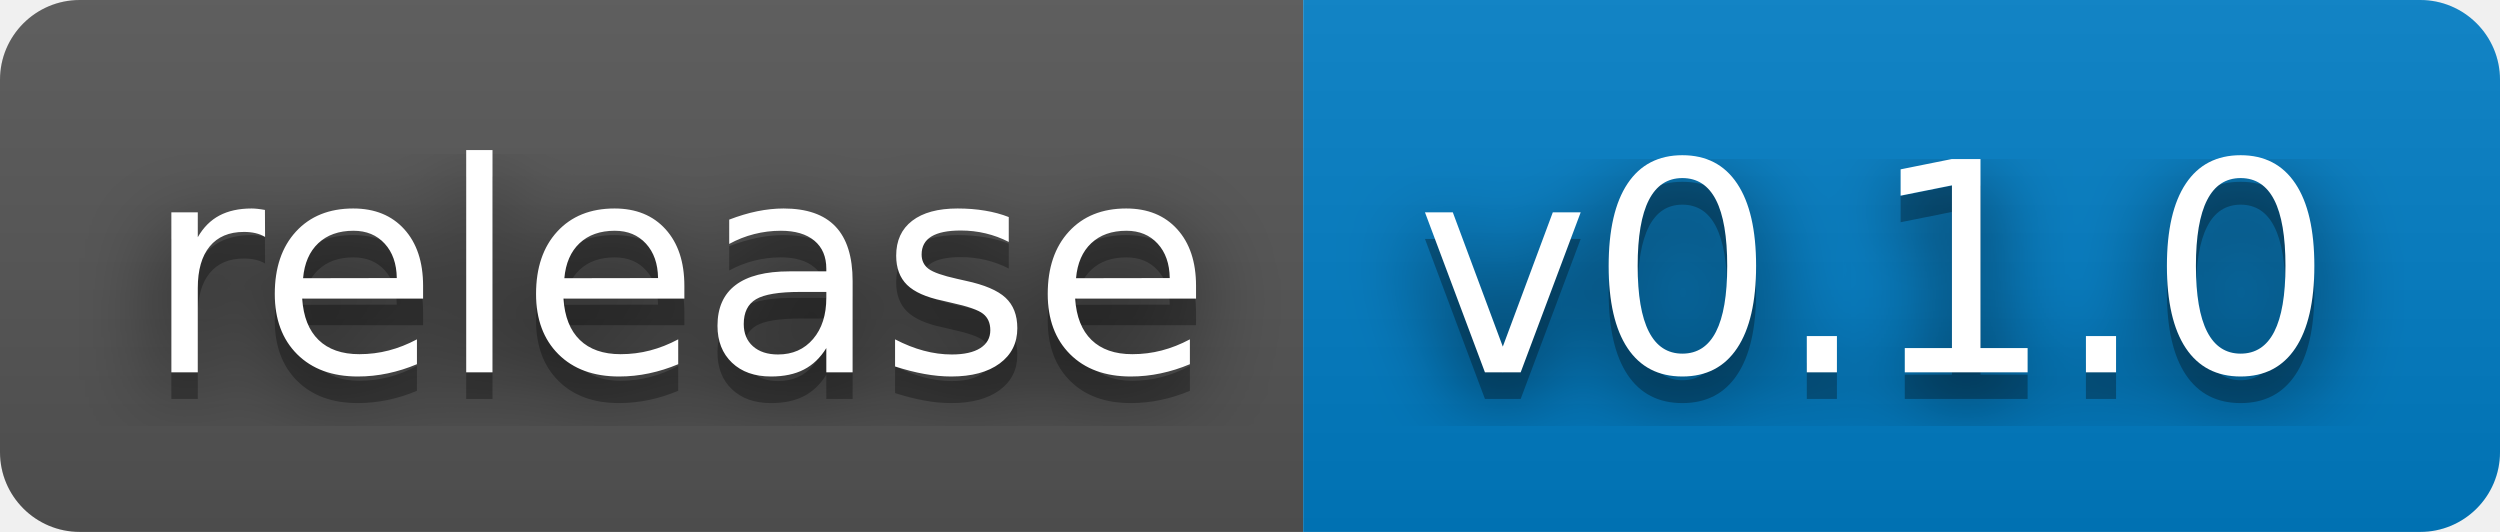
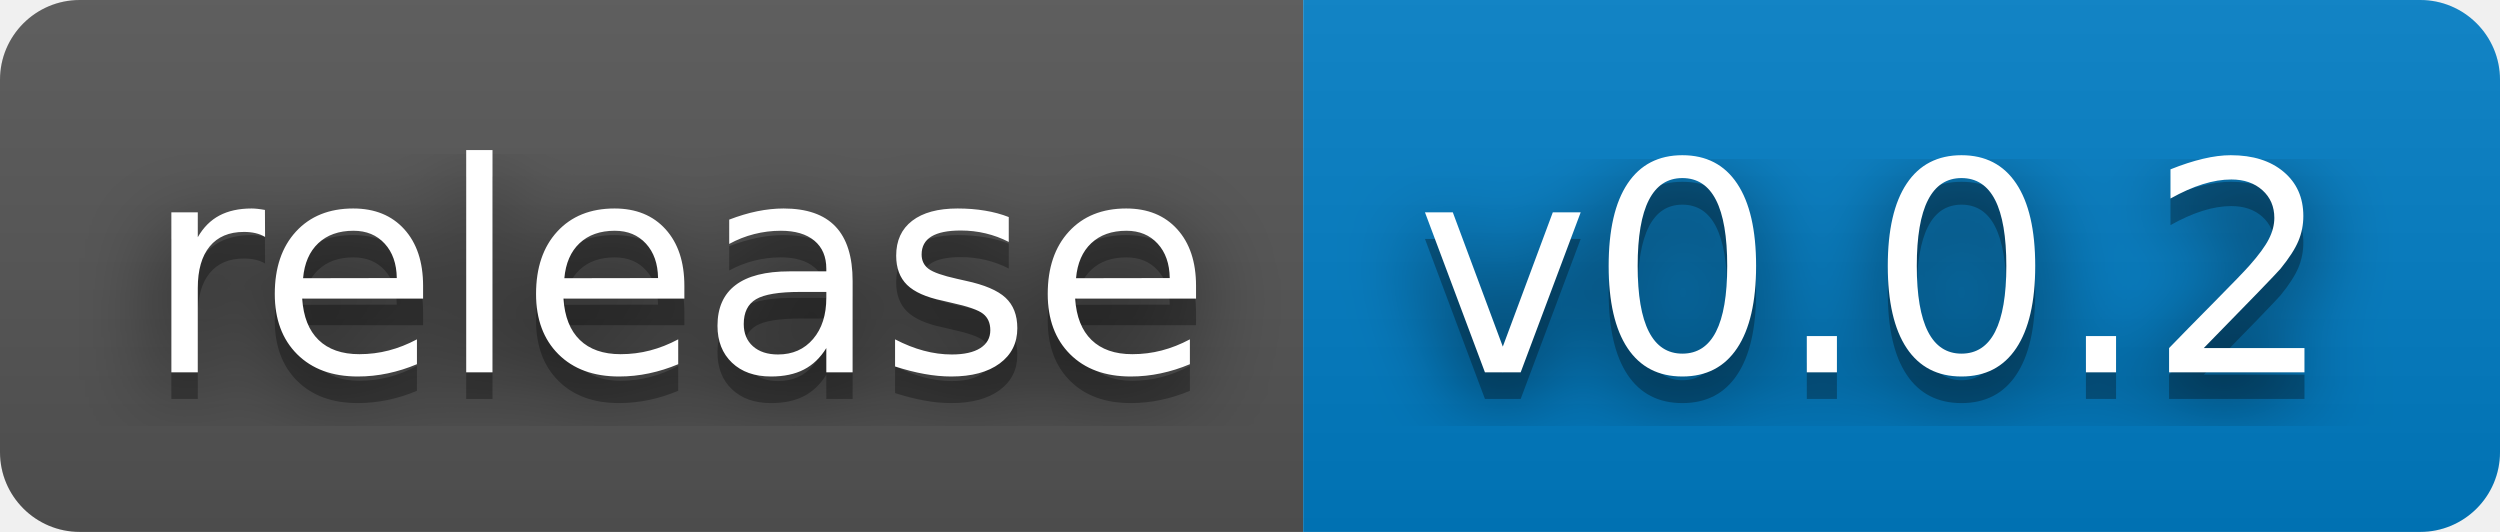
- <svg xmlns="http://www.w3.org/2000/svg" width="94" height="20" role="img" aria-label="release: v0.1.0">
+ <svg xmlns="http://www.w3.org/2000/svg" width="94" height="20" role="img" aria-label="release: v0.0.2">
  <filter id="blur">
    <feGaussianBlur stdDeviation="16" />
  </filter>
  <linearGradient id="s" x2="0" y2="100%">
    <stop offset="0" stop-color="#bbb" stop-opacity=".1" />
    <stop offset="1" stop-opacity=".1" />
  </linearGradient>
  <clipPath id="r">
    <rect width="94" height="20" rx="3" />
  </clipPath>
  <g clip-path="url(#r)">
    <rect width="49" height="20" fill="#555" />
    <rect x="49" width="45" height="20" fill="#007ec6" />
    <rect width="94" height="20" fill="url(#s)" />
  </g>
  <g fill="#fff" text-anchor="middle" font-family="Verdana,Geneva,DejaVu Sans,sans-serif" text-rendering="geometricPrecision" font-size="110">
    <g transform="scale(.1)">
      <g aria-hidden="true" fill="#010101">
        <text x="255" y="150" fill-opacity=".8" filter="url(#blur)" textLength="390">release</text>
        <text x="255" y="150" fill-opacity=".3" textLength="390">release</text>
      </g>
      <text x="255" y="140" textLength="390">release</text>
    </g>
    <g transform="scale(.1)">
      <g aria-hidden="true" fill="#010101">
-         <text x="705" y="150" fill-opacity=".8" filter="url(#blur)" textLength="350">v0.1.0</text>
-         <text x="705" y="150" fill-opacity=".3" textLength="350">v0.1.0</text>
+         <text x="705" y="150" fill-opacity=".8" filter="url(#blur)" textLength="350">v0.0.2</text>
+         <text x="705" y="150" fill-opacity=".3" textLength="350">v0.0.2</text>
      </g>
-       <text x="705" y="140" textLength="350">v0.1.0</text>
+       <text x="705" y="140" textLength="350">v0.0.2</text>
    </g>
  </g>
</svg>
